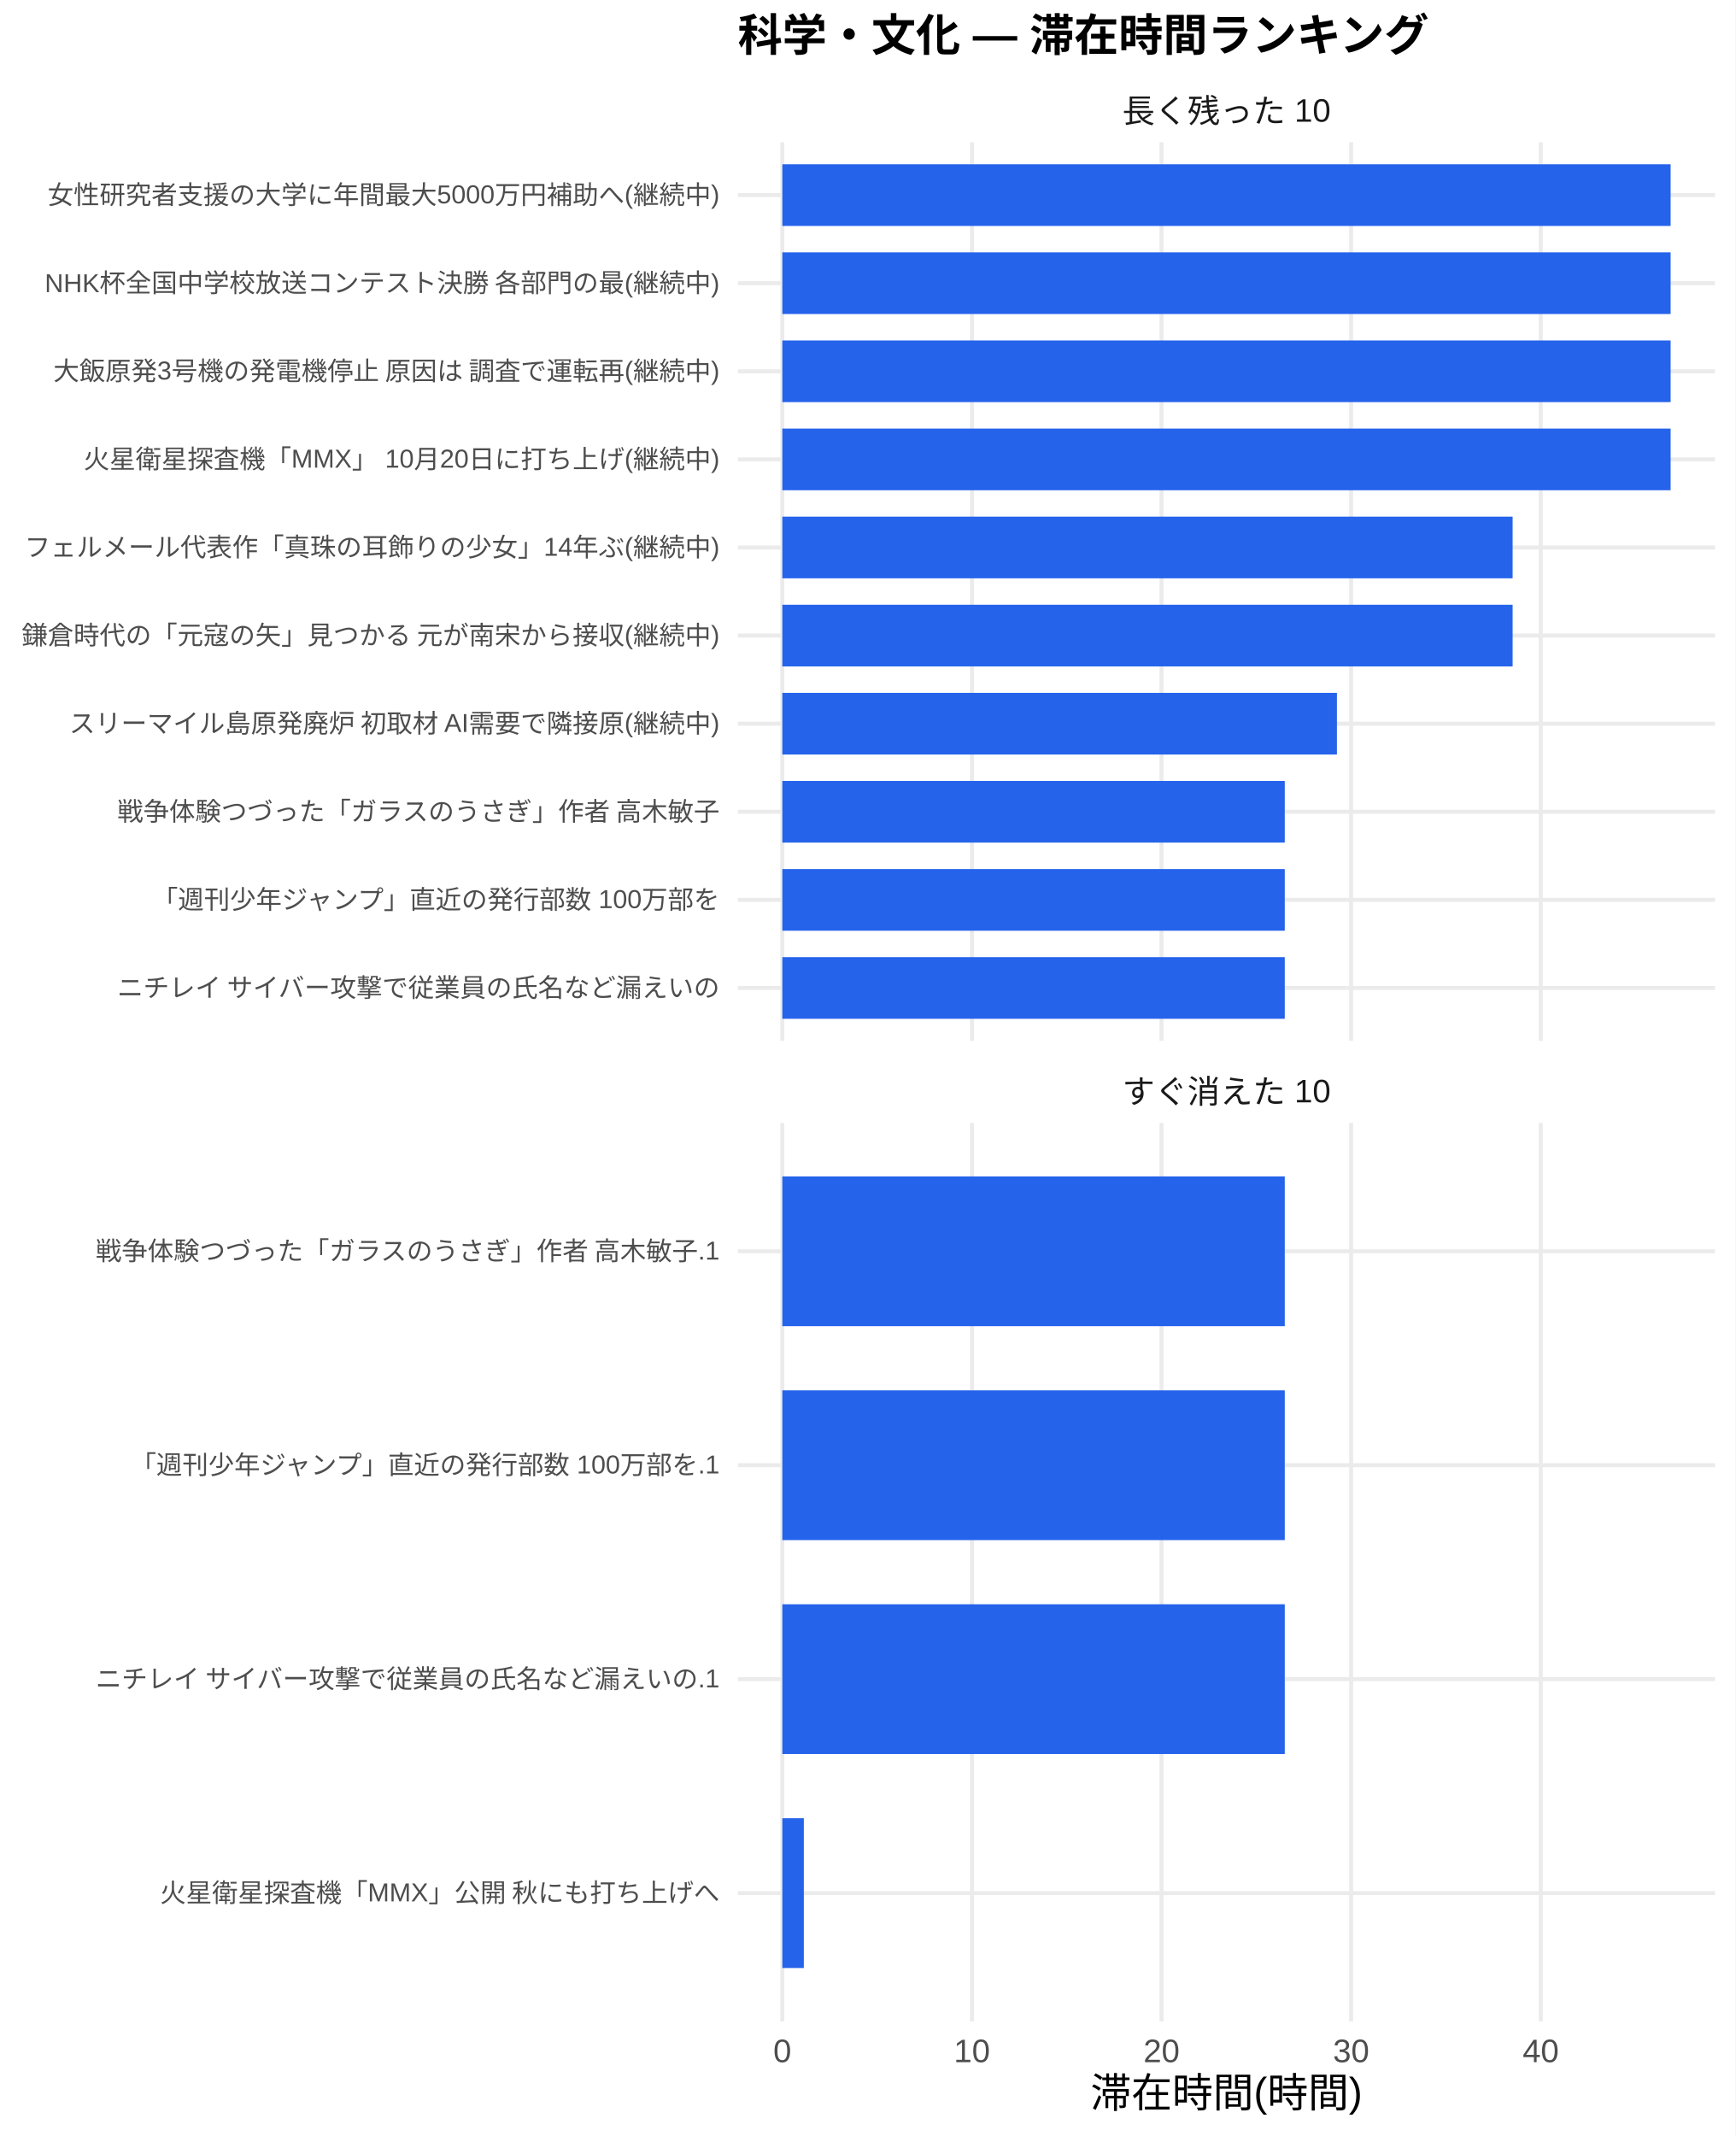
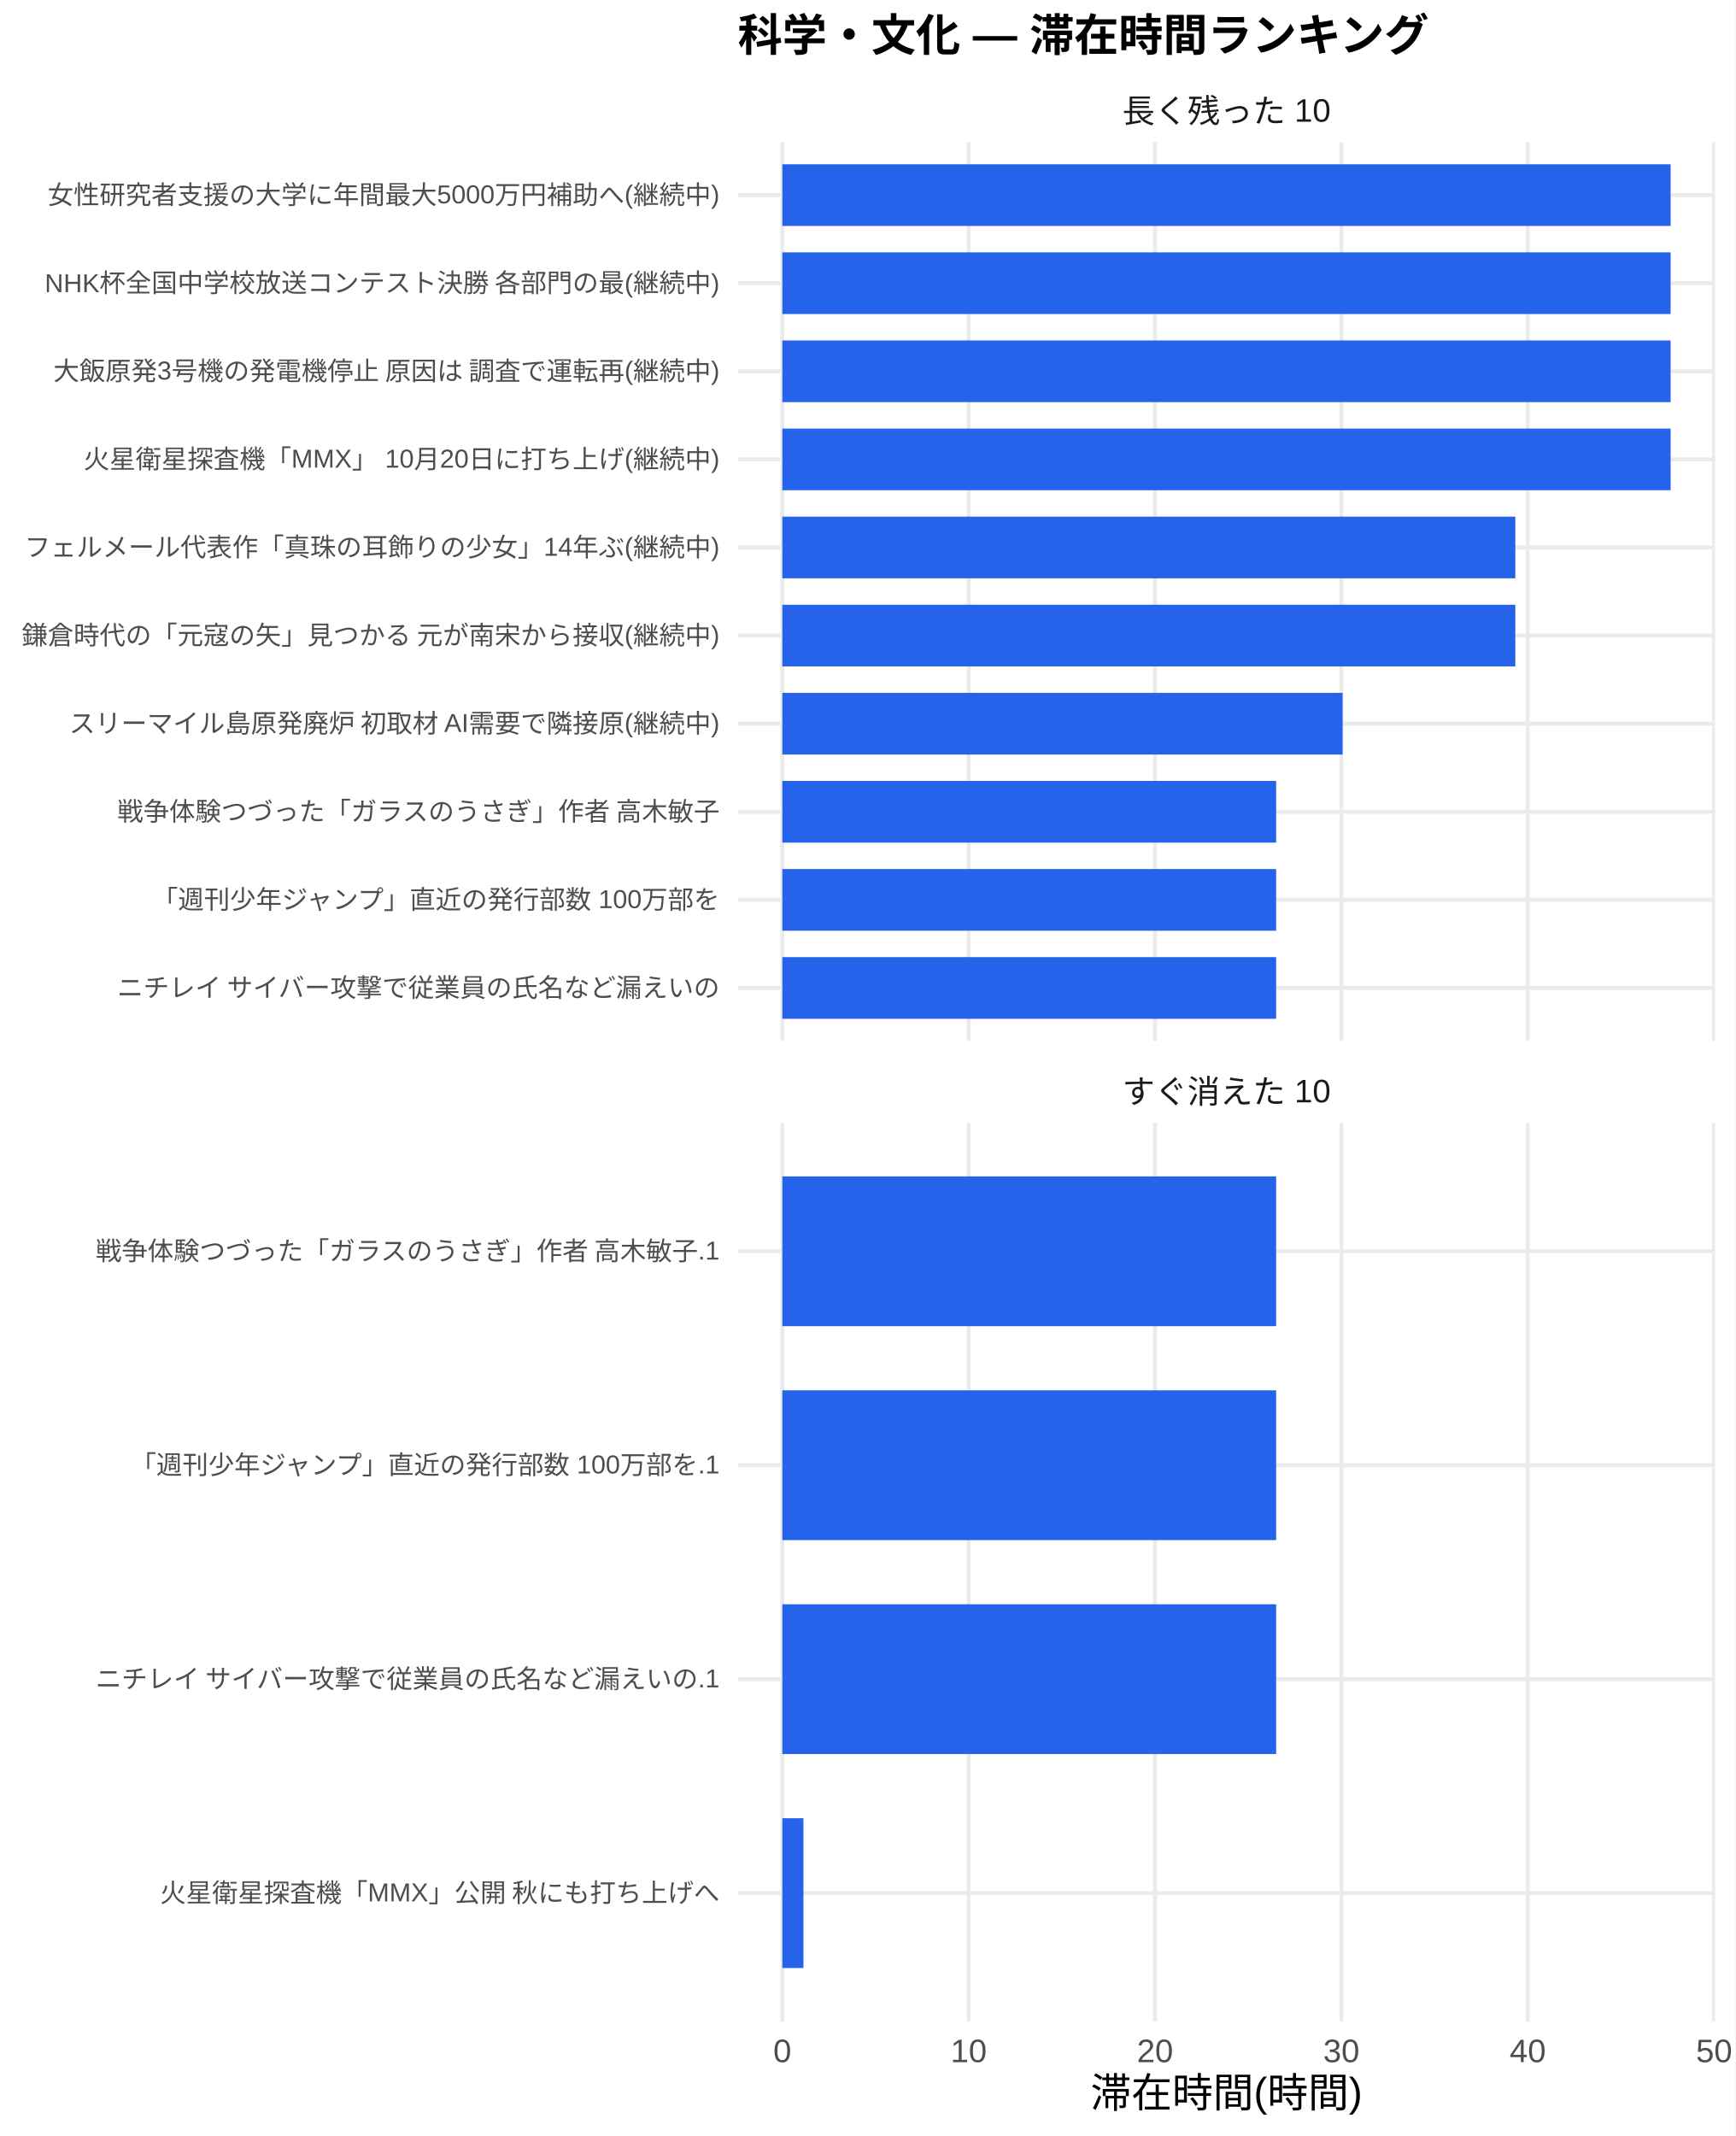
<svg xmlns="http://www.w3.org/2000/svg" width="468.00pt" height="576.00pt" viewBox="0 0 468.00 576.00">
  <g class="svglite">
    <defs>
      <style type="text/css">
    .svglite line, .svglite polyline, .svglite polygon, .svglite path, .svglite rect, .svglite circle {
      fill: none;
      stroke: #000000;
      stroke-linecap: round;
      stroke-linejoin: round;
      stroke-miterlimit: 10.00;
    }
    .svglite text {
      white-space: pre;
    }
    .svglite g.glyphgroup path {
      fill: inherit;
      stroke: none;
    }
  </style>
    </defs>
    <rect width="100%" height="100%" style="stroke: none; fill: #FFFFFF;" />
    <defs>
      <clipPath id="cpMC4wMHw0NjguMDB8MC4wMHw1NzYuMDA=">
        <rect x="0.00" y="0.00" width="468.00" height="576.00" />
      </clipPath>
    </defs>
    <g clip-path="url(#cpMC4wMHw0NjguMDB8MC4wMHw1NzYuMDA=)">
      <rect x="0" y="0.00" width="468.00" height="576.00" style="stroke-width: 1.07; stroke: none; fill: #FFFFFF;" />
    </g>
    <defs>
      <clipPath id="cpMTk5LjAwfDQ2Mi41MnwzOC4zNnwyODAuNjc=">
        <rect x="199.00" y="38.36" width="263.52" height="242.31" />
      </clipPath>
    </defs>
    <g clip-path="url(#cpMTk5LjAwfDQ2Mi41MnwzOC4zNnwyODAuNjc=)">
      <polyline points="199.00,266.42 462.52,266.42 " style="stroke-width: 1.07; stroke: #EBEBEB; stroke-linecap: butt;" />
      <polyline points="199.00,242.66 462.52,242.66 " style="stroke-width: 1.07; stroke: #EBEBEB; stroke-linecap: butt;" />
      <polyline points="199.00,218.91 462.52,218.91 " style="stroke-width: 1.07; stroke: #EBEBEB; stroke-linecap: butt;" />
      <polyline points="199.00,195.15 462.52,195.15 " style="stroke-width: 1.07; stroke: #EBEBEB; stroke-linecap: butt;" />
      <polyline points="199.00,171.39 462.52,171.39 " style="stroke-width: 1.07; stroke: #EBEBEB; stroke-linecap: butt;" />
      <polyline points="199.00,147.64 462.52,147.64 " style="stroke-width: 1.07; stroke: #EBEBEB; stroke-linecap: butt;" />
      <polyline points="199.00,123.88 462.52,123.88 " style="stroke-width: 1.07; stroke: #EBEBEB; stroke-linecap: butt;" />
      <polyline points="199.00,100.13 462.52,100.13 " style="stroke-width: 1.07; stroke: #EBEBEB; stroke-linecap: butt;" />
      <polyline points="199.00,76.37 462.52,76.37 " style="stroke-width: 1.07; stroke: #EBEBEB; stroke-linecap: butt;" />
      <polyline points="199.00,52.61 462.52,52.61 " style="stroke-width: 1.07; stroke: #EBEBEB; stroke-linecap: butt;" />
      <polyline points="210.98,280.67 210.98,38.36 " style="stroke-width: 1.07; stroke: #EBEBEB; stroke-linecap: butt;" />
-       <polyline points="262.12,280.67 262.12,38.36 " style="stroke-width: 1.07; stroke: #EBEBEB; stroke-linecap: butt;" />
-       <polyline points="313.25,280.67 313.25,38.36 " style="stroke-width: 1.07; stroke: #EBEBEB; stroke-linecap: butt;" />
-       <polyline points="364.38,280.67 364.38,38.36 " style="stroke-width: 1.07; stroke: #EBEBEB; stroke-linecap: butt;" />
-       <polyline points="415.52,280.67 415.52,38.36 " style="stroke-width: 1.07; stroke: #EBEBEB; stroke-linecap: butt;" />
+       <polyline points="261.24,280.67 261.24,38.36 " style="stroke-width: 1.07; stroke: #EBEBEB; stroke-linecap: butt;" />
+       <polyline points="311.50,280.67 311.50,38.36 " style="stroke-width: 1.07; stroke: #EBEBEB; stroke-linecap: butt;" />
+       <polyline points="361.75,280.67 361.75,38.36 " style="stroke-width: 1.07; stroke: #EBEBEB; stroke-linecap: butt;" />
+       <polyline points="412.01,280.67 412.01,38.36 " style="stroke-width: 1.07; stroke: #EBEBEB; stroke-linecap: butt;" />
+       <polyline points="462.27,280.67 462.27,38.36 " style="stroke-width: 1.07; stroke: #EBEBEB; stroke-linecap: butt;" />
      <rect x="210.98" y="44.30" width="239.56" height="16.63" style="stroke-width: 1.07; stroke: none; stroke-linecap: butt; stroke-linejoin: miter; fill: #2563EB;" />
      <rect x="210.98" y="68.05" width="239.56" height="16.63" style="stroke-width: 1.07; stroke: none; stroke-linecap: butt; stroke-linejoin: miter; fill: #2563EB;" />
      <rect x="210.98" y="91.81" width="239.56" height="16.63" style="stroke-width: 1.07; stroke: none; stroke-linecap: butt; stroke-linejoin: miter; fill: #2563EB;" />
      <rect x="210.98" y="115.57" width="239.56" height="16.63" style="stroke-width: 1.07; stroke: none; stroke-linecap: butt; stroke-linejoin: miter; fill: #2563EB;" />
-       <rect x="210.98" y="139.32" width="196.95" height="16.63" style="stroke-width: 1.07; stroke: none; stroke-linecap: butt; stroke-linejoin: miter; fill: #2563EB;" />
-       <rect x="210.98" y="163.08" width="196.95" height="16.63" style="stroke-width: 1.07; stroke: none; stroke-linecap: butt; stroke-linejoin: miter; fill: #2563EB;" />
-       <rect x="210.98" y="186.84" width="149.57" height="16.63" style="stroke-width: 1.07; stroke: none; stroke-linecap: butt; stroke-linejoin: miter; fill: #2563EB;" />
-       <rect x="210.98" y="210.59" width="135.50" height="16.63" style="stroke-width: 1.07; stroke: none; stroke-linecap: butt; stroke-linejoin: miter; fill: #2563EB;" />
-       <rect x="210.98" y="234.35" width="135.50" height="16.63" style="stroke-width: 1.07; stroke: none; stroke-linecap: butt; stroke-linejoin: miter; fill: #2563EB;" />
-       <rect x="210.98" y="258.10" width="135.50" height="16.63" style="stroke-width: 1.07; stroke: none; stroke-linecap: butt; stroke-linejoin: miter; fill: #2563EB;" />
+       <rect x="210.98" y="139.32" width="197.68" height="16.63" style="stroke-width: 1.07; stroke: none; stroke-linecap: butt; stroke-linejoin: miter; fill: #2563EB;" />
+       <rect x="210.98" y="163.08" width="197.68" height="16.63" style="stroke-width: 1.07; stroke: none; stroke-linecap: butt; stroke-linejoin: miter; fill: #2563EB;" />
+       <rect x="210.98" y="186.84" width="151.11" height="16.63" style="stroke-width: 1.07; stroke: none; stroke-linecap: butt; stroke-linejoin: miter; fill: #2563EB;" />
+       <rect x="210.98" y="210.59" width="133.18" height="16.63" style="stroke-width: 1.07; stroke: none; stroke-linecap: butt; stroke-linejoin: miter; fill: #2563EB;" />
+       <rect x="210.98" y="234.35" width="133.18" height="16.63" style="stroke-width: 1.07; stroke: none; stroke-linecap: butt; stroke-linejoin: miter; fill: #2563EB;" />
+       <rect x="210.98" y="258.10" width="133.18" height="16.63" style="stroke-width: 1.07; stroke: none; stroke-linecap: butt; stroke-linejoin: miter; fill: #2563EB;" />
    </g>
    <g clip-path="url(#cpMC4wMHw0NjguMDB8MC4wMHw1NzYuMDA=)">
</g>
    <defs>
      <clipPath id="cpMTk5LjAwfDQ2Mi41MnwzMDIuODB8NTQ1LjEy">
        <rect x="199.00" y="302.80" width="263.52" height="242.31" />
      </clipPath>
    </defs>
    <g clip-path="url(#cpMTk5LjAwfDQ2Mi41MnwzMDIuODB8NTQ1LjEy)">
      <polyline points="199.00,510.50 462.52,510.50 " style="stroke-width: 1.07; stroke: #EBEBEB; stroke-linecap: butt;" />
      <polyline points="199.00,452.81 462.52,452.81 " style="stroke-width: 1.07; stroke: #EBEBEB; stroke-linecap: butt;" />
      <polyline points="199.00,395.11 462.52,395.11 " style="stroke-width: 1.07; stroke: #EBEBEB; stroke-linecap: butt;" />
      <polyline points="199.00,337.42 462.52,337.42 " style="stroke-width: 1.07; stroke: #EBEBEB; stroke-linecap: butt;" />
      <polyline points="210.98,545.12 210.98,302.80 " style="stroke-width: 1.07; stroke: #EBEBEB; stroke-linecap: butt;" />
-       <polyline points="262.12,545.12 262.12,302.80 " style="stroke-width: 1.07; stroke: #EBEBEB; stroke-linecap: butt;" />
-       <polyline points="313.25,545.12 313.25,302.80 " style="stroke-width: 1.07; stroke: #EBEBEB; stroke-linecap: butt;" />
-       <polyline points="364.38,545.12 364.38,302.80 " style="stroke-width: 1.07; stroke: #EBEBEB; stroke-linecap: butt;" />
-       <polyline points="415.52,545.12 415.52,302.80 " style="stroke-width: 1.07; stroke: #EBEBEB; stroke-linecap: butt;" />
-       <rect x="210.98" y="317.23" width="135.50" height="40.39" style="stroke-width: 1.07; stroke: none; stroke-linecap: butt; stroke-linejoin: miter; fill: #2563EB;" />
-       <rect x="210.98" y="374.92" width="135.50" height="40.39" style="stroke-width: 1.07; stroke: none; stroke-linecap: butt; stroke-linejoin: miter; fill: #2563EB;" />
-       <rect x="210.98" y="432.61" width="135.50" height="40.39" style="stroke-width: 1.07; stroke: none; stroke-linecap: butt; stroke-linejoin: miter; fill: #2563EB;" />
-       <rect x="210.98" y="490.31" width="5.80" height="40.39" style="stroke-width: 1.07; stroke: none; stroke-linecap: butt; stroke-linejoin: miter; fill: #2563EB;" />
+       <polyline points="261.24,545.12 261.24,302.80 " style="stroke-width: 1.07; stroke: #EBEBEB; stroke-linecap: butt;" />
+       <polyline points="311.50,545.12 311.50,302.80 " style="stroke-width: 1.07; stroke: #EBEBEB; stroke-linecap: butt;" />
+       <polyline points="361.75,545.12 361.75,302.80 " style="stroke-width: 1.07; stroke: #EBEBEB; stroke-linecap: butt;" />
+       <polyline points="412.01,545.12 412.01,302.80 " style="stroke-width: 1.07; stroke: #EBEBEB; stroke-linecap: butt;" />
+       <polyline points="462.27,545.12 462.27,302.80 " style="stroke-width: 1.07; stroke: #EBEBEB; stroke-linecap: butt;" />
+       <rect x="210.98" y="317.23" width="133.18" height="40.39" style="stroke-width: 1.07; stroke: none; stroke-linecap: butt; stroke-linejoin: miter; fill: #2563EB;" />
+       <rect x="210.98" y="374.92" width="133.18" height="40.39" style="stroke-width: 1.07; stroke: none; stroke-linecap: butt; stroke-linejoin: miter; fill: #2563EB;" />
+       <rect x="210.98" y="432.61" width="133.18" height="40.39" style="stroke-width: 1.07; stroke: none; stroke-linecap: butt; stroke-linejoin: miter; fill: #2563EB;" />
+       <rect x="210.98" y="490.31" width="5.70" height="40.39" style="stroke-width: 1.07; stroke: none; stroke-linecap: butt; stroke-linejoin: miter; fill: #2563EB;" />
    </g>
    <g clip-path="url(#cpMC4wMHw0NjguMDB8MC4wMHw1NzYuMDA=)">
</g>
    <defs>
      <clipPath id="cpMTk5LjAwfDQ2Mi41MnwyODYuMTV8MzAyLjgw">
        <rect x="199.00" y="286.15" width="263.52" height="16.65" />
      </clipPath>
    </defs>
    <g clip-path="url(#cpMTk5LjAwfDQ2Mi41MnwyODYuMTV8MzAyLjgw)">
      <text x="330.76" y="297.50" text-anchor="middle" style="font-size: 8.80px;fill: #1A1A1A; font-family: &quot;Liberation Sans&quot;;" textLength="56.20px" lengthAdjust="spacingAndGlyphs">すぐ消えた 10</text>
    </g>
    <g clip-path="url(#cpMC4wMHw0NjguMDB8MC4wMHw1NzYuMDA=)">
</g>
    <defs>
      <clipPath id="cpMTk5LjAwfDQ2Mi41MnwyMS43MXwzOC4zNg==">
        <rect x="199.00" y="21.71" width="263.52" height="16.65" />
      </clipPath>
    </defs>
    <g clip-path="url(#cpMTk5LjAwfDQ2Mi41MnwyMS43MXwzOC4zNg==)">
      <text x="330.76" y="33.06" text-anchor="middle" style="font-size: 8.80px;fill: #1A1A1A; font-family: &quot;Liberation Sans&quot;;" textLength="56.20px" lengthAdjust="spacingAndGlyphs">長く残った 10</text>
    </g>
    <g clip-path="url(#cpMC4wMHw0NjguMDB8MC4wMHw1NzYuMDA=)">
      <text x="210.98" y="556.10" text-anchor="middle" style="font-size: 8.80px;fill: #4D4D4D; font-family: &quot;Liberation Sans&quot;;" textLength="4.89px" lengthAdjust="spacingAndGlyphs">0</text>
-       <text x="262.12" y="556.10" text-anchor="middle" style="font-size: 8.80px;fill: #4D4D4D; font-family: &quot;Liberation Sans&quot;;" textLength="9.78px" lengthAdjust="spacingAndGlyphs">10</text>
-       <text x="313.25" y="556.10" text-anchor="middle" style="font-size: 8.80px;fill: #4D4D4D; font-family: &quot;Liberation Sans&quot;;" textLength="9.78px" lengthAdjust="spacingAndGlyphs">20</text>
-       <text x="364.38" y="556.10" text-anchor="middle" style="font-size: 8.80px;fill: #4D4D4D; font-family: &quot;Liberation Sans&quot;;" textLength="9.78px" lengthAdjust="spacingAndGlyphs">30</text>
-       <text x="415.52" y="556.10" text-anchor="middle" style="font-size: 8.80px;fill: #4D4D4D; font-family: &quot;Liberation Sans&quot;;" textLength="9.78px" lengthAdjust="spacingAndGlyphs">40</text>
+       <text x="261.24" y="556.10" text-anchor="middle" style="font-size: 8.80px;fill: #4D4D4D; font-family: &quot;Liberation Sans&quot;;" textLength="9.78px" lengthAdjust="spacingAndGlyphs">10</text>
+       <text x="311.50" y="556.10" text-anchor="middle" style="font-size: 8.80px;fill: #4D4D4D; font-family: &quot;Liberation Sans&quot;;" textLength="9.78px" lengthAdjust="spacingAndGlyphs">20</text>
+       <text x="361.75" y="556.10" text-anchor="middle" style="font-size: 8.80px;fill: #4D4D4D; font-family: &quot;Liberation Sans&quot;;" textLength="9.78px" lengthAdjust="spacingAndGlyphs">30</text>
+       <text x="412.01" y="556.10" text-anchor="middle" style="font-size: 8.80px;fill: #4D4D4D; font-family: &quot;Liberation Sans&quot;;" textLength="9.78px" lengthAdjust="spacingAndGlyphs">40</text>
+       <text x="462.27" y="556.10" text-anchor="middle" style="font-size: 8.80px;fill: #4D4D4D; font-family: &quot;Liberation Sans&quot;;" textLength="9.78px" lengthAdjust="spacingAndGlyphs">50</text>
      <text x="194.07" y="268.83" text-anchor="end" style="font-size: 7.00px;fill: #4D4D4D; font-family: &quot;Liberation Sans&quot;;" textLength="162.94px" lengthAdjust="spacingAndGlyphs">ニチレイ サイバー攻撃で従業員の氏名など漏えいの</text>
      <text x="194.07" y="245.07" text-anchor="end" style="font-size: 7.00px;fill: #4D4D4D; font-family: &quot;Liberation Sans&quot;;" textLength="153.61px" lengthAdjust="spacingAndGlyphs">「週刊少年ジャンプ」直近の発行部数 100万部を</text>
      <text x="194.07" y="221.31" text-anchor="end" style="font-size: 7.00px;fill: #4D4D4D; font-family: &quot;Liberation Sans&quot;;" textLength="162.94px" lengthAdjust="spacingAndGlyphs">戦争体験つづった「ガラスのうさぎ」作者 高木敏子</text>
      <text x="194.07" y="197.56" text-anchor="end" style="font-size: 7.00px;fill: #4D4D4D; font-family: &quot;Liberation Sans&quot;;" textLength="175.75px" lengthAdjust="spacingAndGlyphs">スリーマイル島原発廃炉 初取材 AI需要で隣接原(継続中)</text>
      <text x="194.07" y="173.80" text-anchor="end" style="font-size: 7.00px;fill: #4D4D4D; font-family: &quot;Liberation Sans&quot;;" textLength="188.59px" lengthAdjust="spacingAndGlyphs">鎌倉時代の「元寇の矢」見つかる 元が南宋から接収(継続中)</text>
      <text x="194.07" y="150.05" text-anchor="end" style="font-size: 7.00px;fill: #4D4D4D; font-family: &quot;Liberation Sans&quot;;" textLength="187.44px" lengthAdjust="spacingAndGlyphs">フェルメール代表作「真珠の耳飾りの少女」14年ぶ(継続中)</text>
      <text x="194.07" y="126.29" text-anchor="end" style="font-size: 7.00px;fill: #4D4D4D; font-family: &quot;Liberation Sans&quot;;" textLength="171.48px" lengthAdjust="spacingAndGlyphs">火星衛星探査機「MMX」 10月20日に打ち上げ(継続中)</text>
      <text x="194.07" y="102.53" text-anchor="end" style="font-size: 7.00px;fill: #4D4D4D; font-family: &quot;Liberation Sans&quot;;" textLength="180.42px" lengthAdjust="spacingAndGlyphs">大飯原発3号機の発電機停止 原因は 調査で運転再(継続中)</text>
      <text x="194.07" y="78.78" text-anchor="end" style="font-size: 7.00px;fill: #4D4D4D; font-family: &quot;Liberation Sans&quot;;" textLength="182.39px" lengthAdjust="spacingAndGlyphs">NHK杯全国中学校放送コンテスト決勝 各部門の最(継続中)</text>
      <text x="194.07" y="55.02" text-anchor="end" style="font-size: 7.00px;fill: #4D4D4D; font-family: &quot;Liberation Sans&quot;;" textLength="181.22px" lengthAdjust="spacingAndGlyphs">女性研究者支援の大学に年間最大5000万円補助へ(継続中)</text>
      <text x="194.07" y="512.91" text-anchor="end" style="font-size: 7.00px;fill: #4D4D4D; font-family: &quot;Liberation Sans&quot;;" textLength="151.27px" lengthAdjust="spacingAndGlyphs">火星衛星探査機「MMX」公開 秋にも打ち上げへ</text>
      <text x="194.07" y="455.21" text-anchor="end" style="font-size: 7.00px;fill: #4D4D4D; font-family: &quot;Liberation Sans&quot;;" textLength="168.77px" lengthAdjust="spacingAndGlyphs">ニチレイ サイバー攻撃で従業員の氏名など漏えいの.1</text>
      <text x="194.07" y="397.52" text-anchor="end" style="font-size: 7.00px;fill: #4D4D4D; font-family: &quot;Liberation Sans&quot;;" textLength="159.44px" lengthAdjust="spacingAndGlyphs">「週刊少年ジャンプ」直近の発行部数 100万部を.1</text>
      <text x="194.07" y="339.83" text-anchor="end" style="font-size: 7.00px;fill: #4D4D4D; font-family: &quot;Liberation Sans&quot;;" textLength="168.77px" lengthAdjust="spacingAndGlyphs">戦争体験つづった「ガラスのうさぎ」作者 高木敏子.1</text>
      <text x="330.76" y="568.24" text-anchor="middle" style="font-size: 11.00px; font-family: &quot;Liberation Sans&quot;;" textLength="73.31px" lengthAdjust="spacingAndGlyphs">滞在時間(時間)</text>
      <text x="199.00" y="13.74" style="font-size: 12.00px; font-weight: bold; font-family: &quot;Liberation Sans&quot;;" textLength="186.66px" lengthAdjust="spacingAndGlyphs">科学・文化 — 滞在時間ランキング</text>
    </g>
  </g>
</svg>
